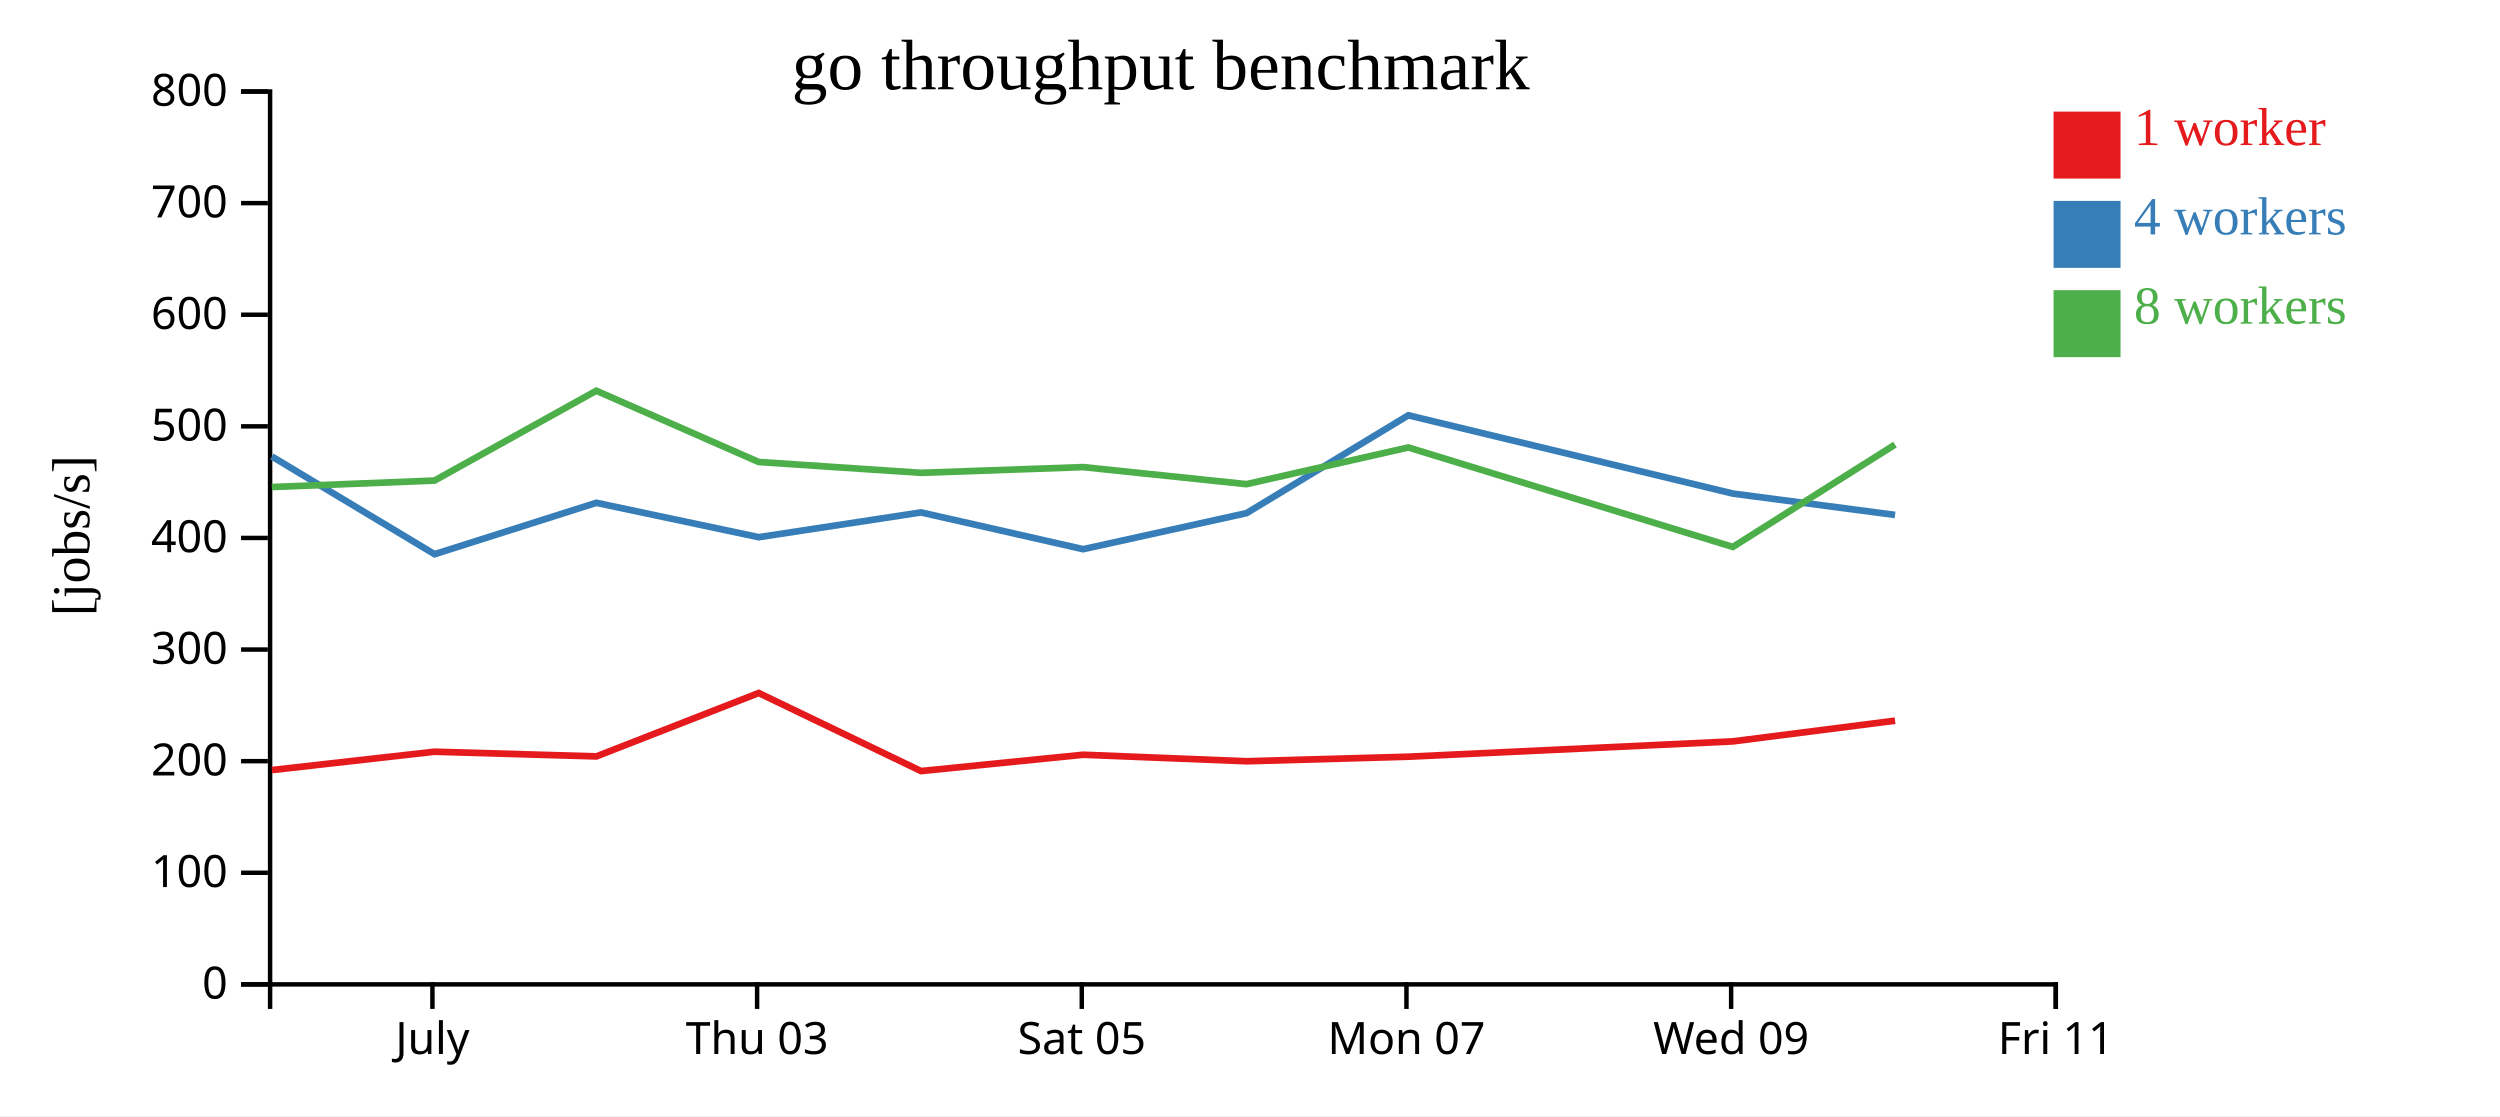
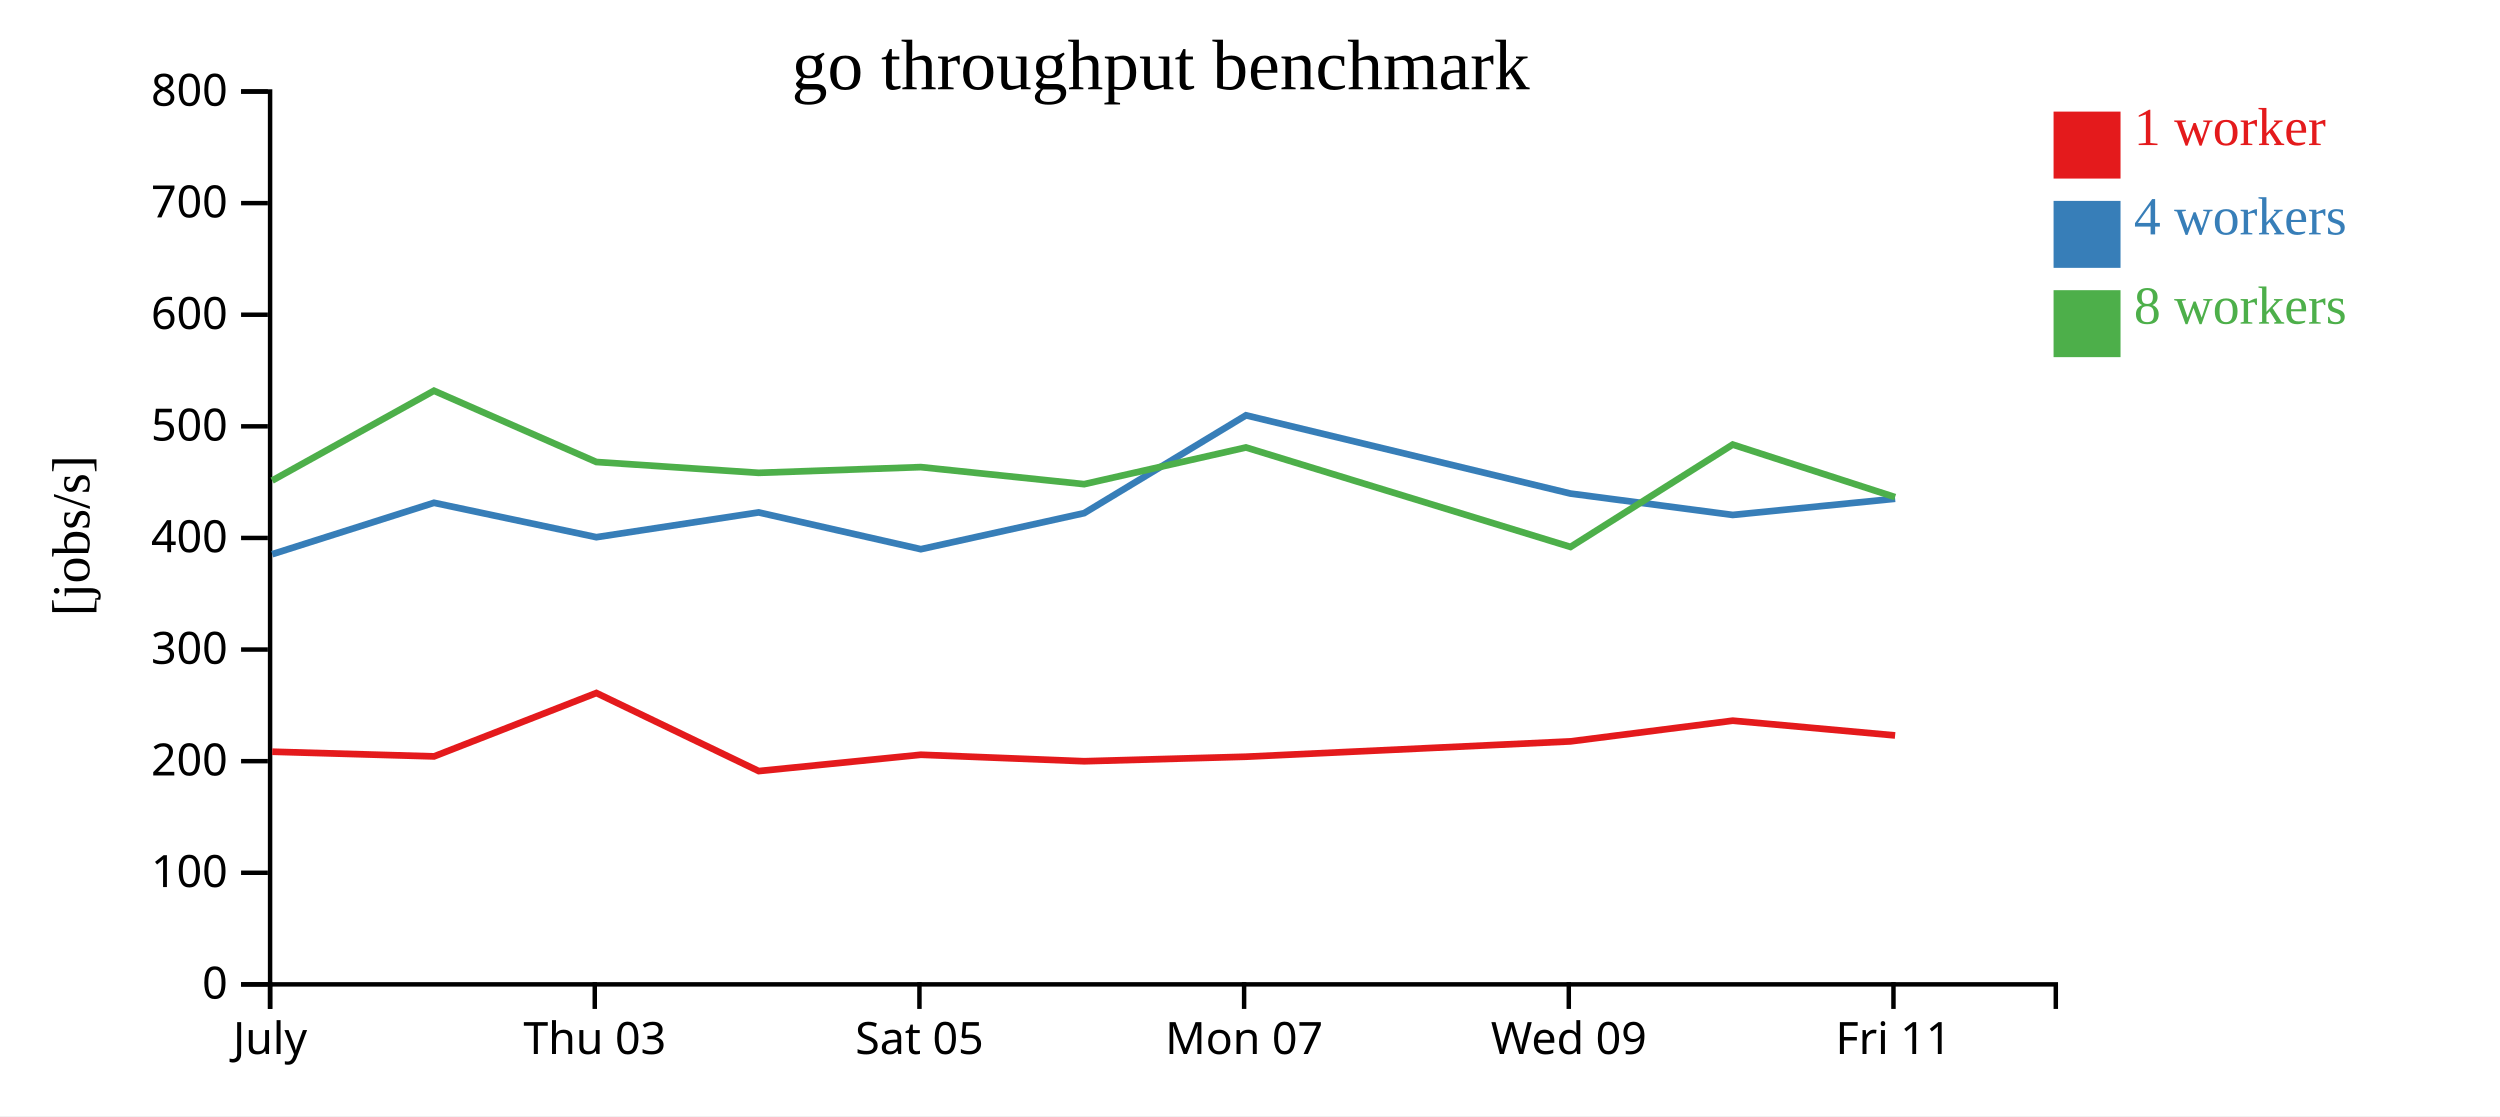
<svg xmlns="http://www.w3.org/2000/svg" width="560" height="250">
  <rect width="100%" height="100%" fill="white" />
  <g transform="translate(60,20)">
    <g transform="translate(0,200)" fill="none" font-size="10" font-family="sans-serif" text-anchor="middle">
      <path class="domain" stroke="currentColor" d="M0.5,6V0.5H400.5V6" />
-       <g class="tick" opacity="1" transform="translate(36.86364,0)">
+       <g class="tick" opacity="1" transform="translate(0.5,0)">
        <line stroke="currentColor" y2="6" />
        <text fill="currentColor" y="9" dy="0.71em">July</text>
      </g>
-       <g class="tick" opacity="1" transform="translate(109.5909,0)">
+       <g class="tick" opacity="1" transform="translate(73.22727,0)">
        <line stroke="currentColor" y2="6" />
        <text fill="currentColor" y="9" dy="0.71em">Thu 03</text>
      </g>
-       <g class="tick" opacity="1" transform="translate(182.3182,0)">
+       <g class="tick" opacity="1" transform="translate(145.9545,0)">
        <line stroke="currentColor" y2="6" />
        <text fill="currentColor" y="9" dy="0.71em">Sat 05</text>
      </g>
-       <g class="tick" opacity="1" transform="translate(255.0455,0)">
+       <g class="tick" opacity="1" transform="translate(218.6818,0)">
        <line stroke="currentColor" y2="6" />
        <text fill="currentColor" y="9" dy="0.71em">Mon 07</text>
      </g>
-       <g class="tick" opacity="1" transform="translate(327.7727,0)">
+       <g class="tick" opacity="1" transform="translate(291.4091,0)">
        <line stroke="currentColor" y2="6" />
        <text fill="currentColor" y="9" dy="0.71em">Wed 09</text>
      </g>
-       <g class="tick" opacity="1" transform="translate(400.5,0)">
+       <g class="tick" opacity="1" transform="translate(364.1364,0)">
        <line stroke="currentColor" y2="6" />
        <text fill="currentColor" y="9" dy="0.71em">Fri 11</text>
      </g>
    </g>
    <g fill="none" font-size="10" font-family="sans-serif" text-anchor="end">
      <path class="domain" stroke="currentColor" d="M-6,200.5H0.5V0.5H-6" />
      <g class="tick" opacity="1" transform="translate(0,200.5)">
        <line stroke="currentColor" x2="-6" />
        <text fill="currentColor" x="-9" dy="0.32em">0</text>
      </g>
      <g class="tick" opacity="1" transform="translate(0,175.5)">
        <line stroke="currentColor" x2="-6" />
        <text fill="currentColor" x="-9" dy="0.32em">100</text>
      </g>
      <g class="tick" opacity="1" transform="translate(0,150.5)">
        <line stroke="currentColor" x2="-6" />
        <text fill="currentColor" x="-9" dy="0.32em">200</text>
      </g>
      <g class="tick" opacity="1" transform="translate(0,125.5)">
        <line stroke="currentColor" x2="-6" />
        <text fill="currentColor" x="-9" dy="0.32em">300</text>
      </g>
      <g class="tick" opacity="1" transform="translate(0,100.5)">
        <line stroke="currentColor" x2="-6" />
        <text fill="currentColor" x="-9" dy="0.32em">400</text>
      </g>
      <g class="tick" opacity="1" transform="translate(0,75.5)">
        <line stroke="currentColor" x2="-6" />
        <text fill="currentColor" x="-9" dy="0.32em">500</text>
      </g>
      <g class="tick" opacity="1" transform="translate(0,50.5)">
        <line stroke="currentColor" x2="-6" />
        <text fill="currentColor" x="-9" dy="0.32em">600</text>
      </g>
      <g class="tick" opacity="1" transform="translate(0,25.5)">
        <line stroke="currentColor" x2="-6" />
        <text fill="currentColor" x="-9" dy="0.32em">700</text>
      </g>
      <g class="tick" opacity="1" transform="translate(0,0.5)">
        <line stroke="currentColor" x2="-6" />
        <text fill="currentColor" x="-9" dy="0.32em">800</text>
      </g>
    </g>
    <text text-anchor="middle" style="font-size: 12px" transform="rotate(-90)" y="-40" x="-100">[jobs/s]</text>
    <text text-anchor="middle" style="font-size: 16px" y="0" x="200">go throughput benchmark</text>
-     <path class="line" fill="none" stroke="#e41a1c" stroke-width="1.5" d="M0.908,152.494L37.337,148.384L73.587,149.434L109.951,135.233L146.317,152.719L182.633,149.063L219.225,150.52L255.467,149.505L328.155,146.068L364.497,141.431" />
-     <path class="line" fill="none" stroke="#377eb8" stroke-width="1.5" d="M0.899,82.251L37.342,104.141L73.579,92.627L109.948,100.332L146.311,94.781L182.631,103.019L219.218,94.943L255.46,73.032L328.147,90.559L364.494,95.346" />
-     <path class="line" fill="none" stroke="#4daf4a" stroke-width="1.5" d="M0.894,89.094L37.322,87.649L73.568,67.526L109.944,83.486L146.297,85.914L182.621,84.633L219.213,88.451L255.455,80.23L328.149,102.515L364.485,79.586" />
+     <path class="line" fill="none" stroke="#e41a1c" stroke-width="1.5" d="M0.974,148.384L37.224,149.434L73.587,135.233L109.953,152.719L146.27,149.063L182.861,150.52L219.103,149.505L291.792,146.068L328.134,141.431L364.505,144.739" />
+     <path class="line" fill="none" stroke="#377eb8" stroke-width="1.5" d="M0.978,104.141L37.215,92.627L73.584,100.332L109.947,94.781L146.268,103.019L182.855,94.943L219.096,73.032L291.784,90.559L328.131,95.346L364.505,91.72" />
+     <path class="line" fill="none" stroke="#4daf4a" stroke-width="1.5" d="M0.959,87.649L37.204,67.526L73.58,83.486L109.934,85.914L146.258,84.633L182.85,88.451L219.091,80.23L291.786,102.515L328.121,79.586L364.497,91.359" />
    <rect class="dot" x="400" y="5" width="15" height="15" style="fill: #e41a1c;" />
    <rect class="dot" x="400" y="25" width="15" height="15" style="fill: #377eb8;" />
    <rect class="dot" x="400" y="45" width="15" height="15" style="fill: #4daf4a;" />
    <text class="label" x="418" y="12.5" style="fill: #e41a1c; alignment-baseline: middle;" text-anchor="left">1 worker</text>
    <text class="label" x="418" y="32.5" style="fill: #377eb8; alignment-baseline: middle;" text-anchor="left">4 workers</text>
    <text class="label" x="418" y="52.5" style="fill: #4daf4a; alignment-baseline: middle;" text-anchor="left">8 workers</text>
  </g>
</svg>
